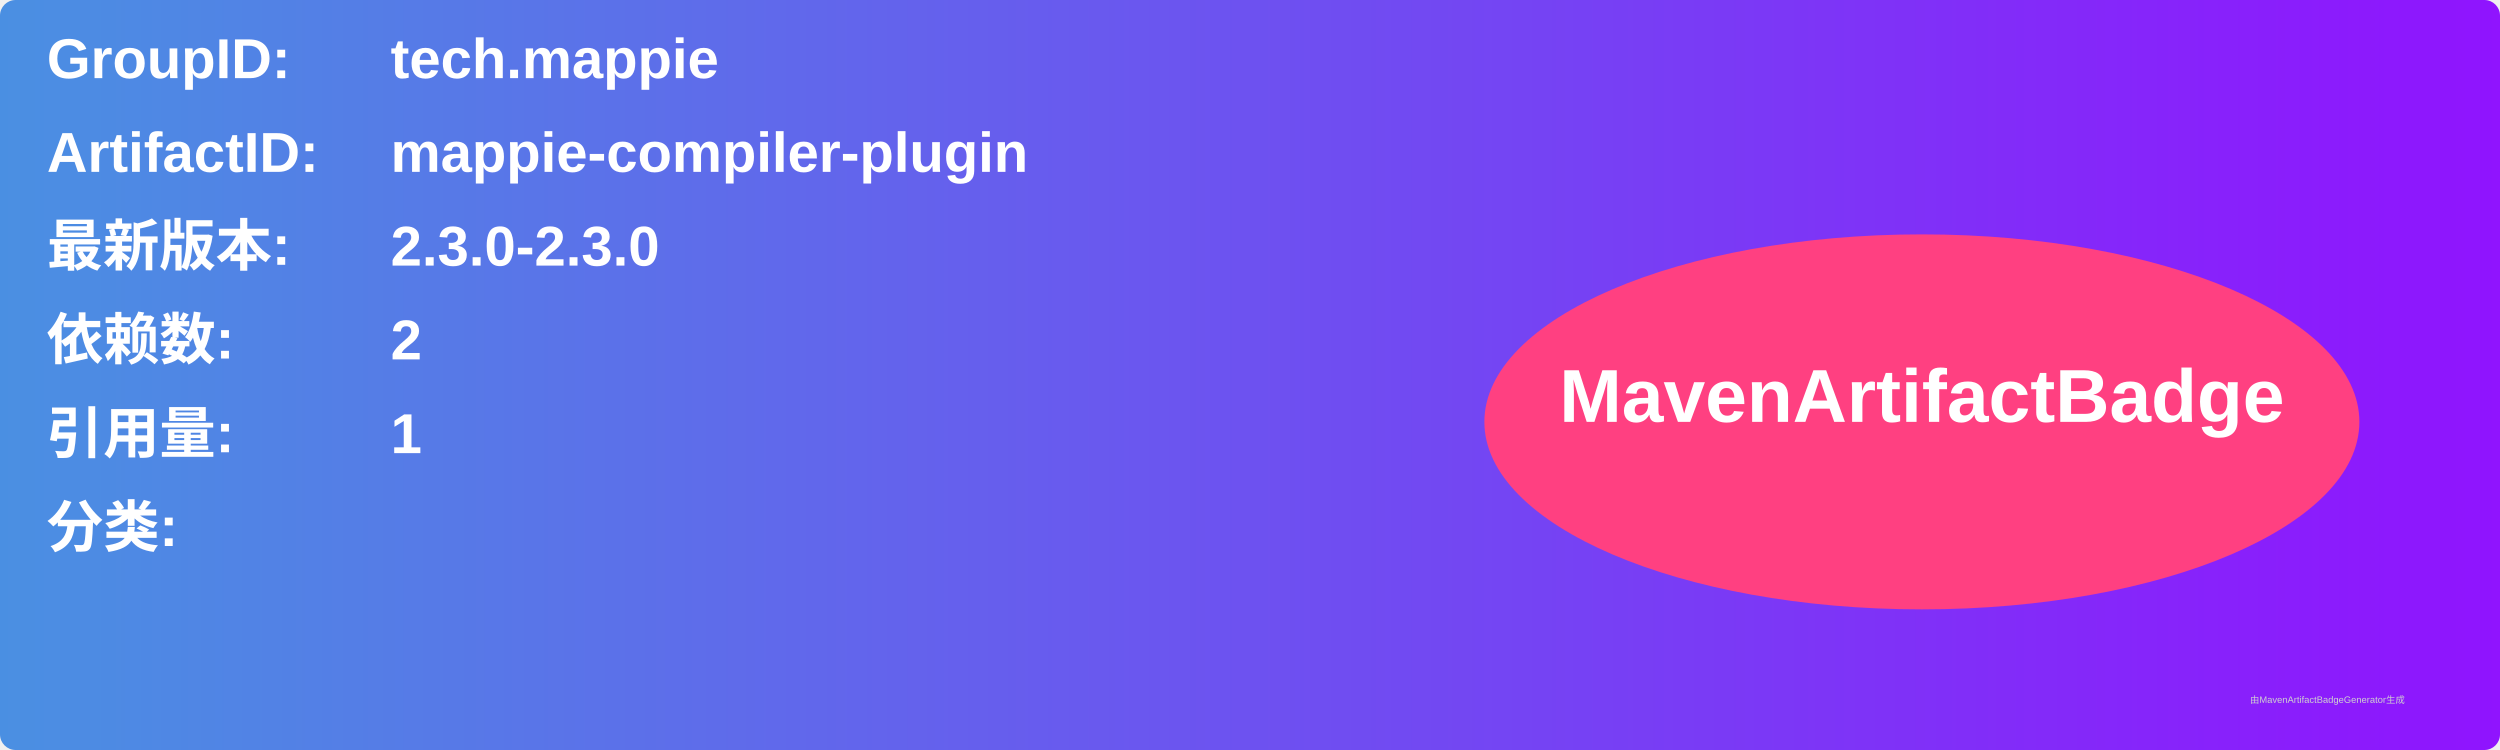
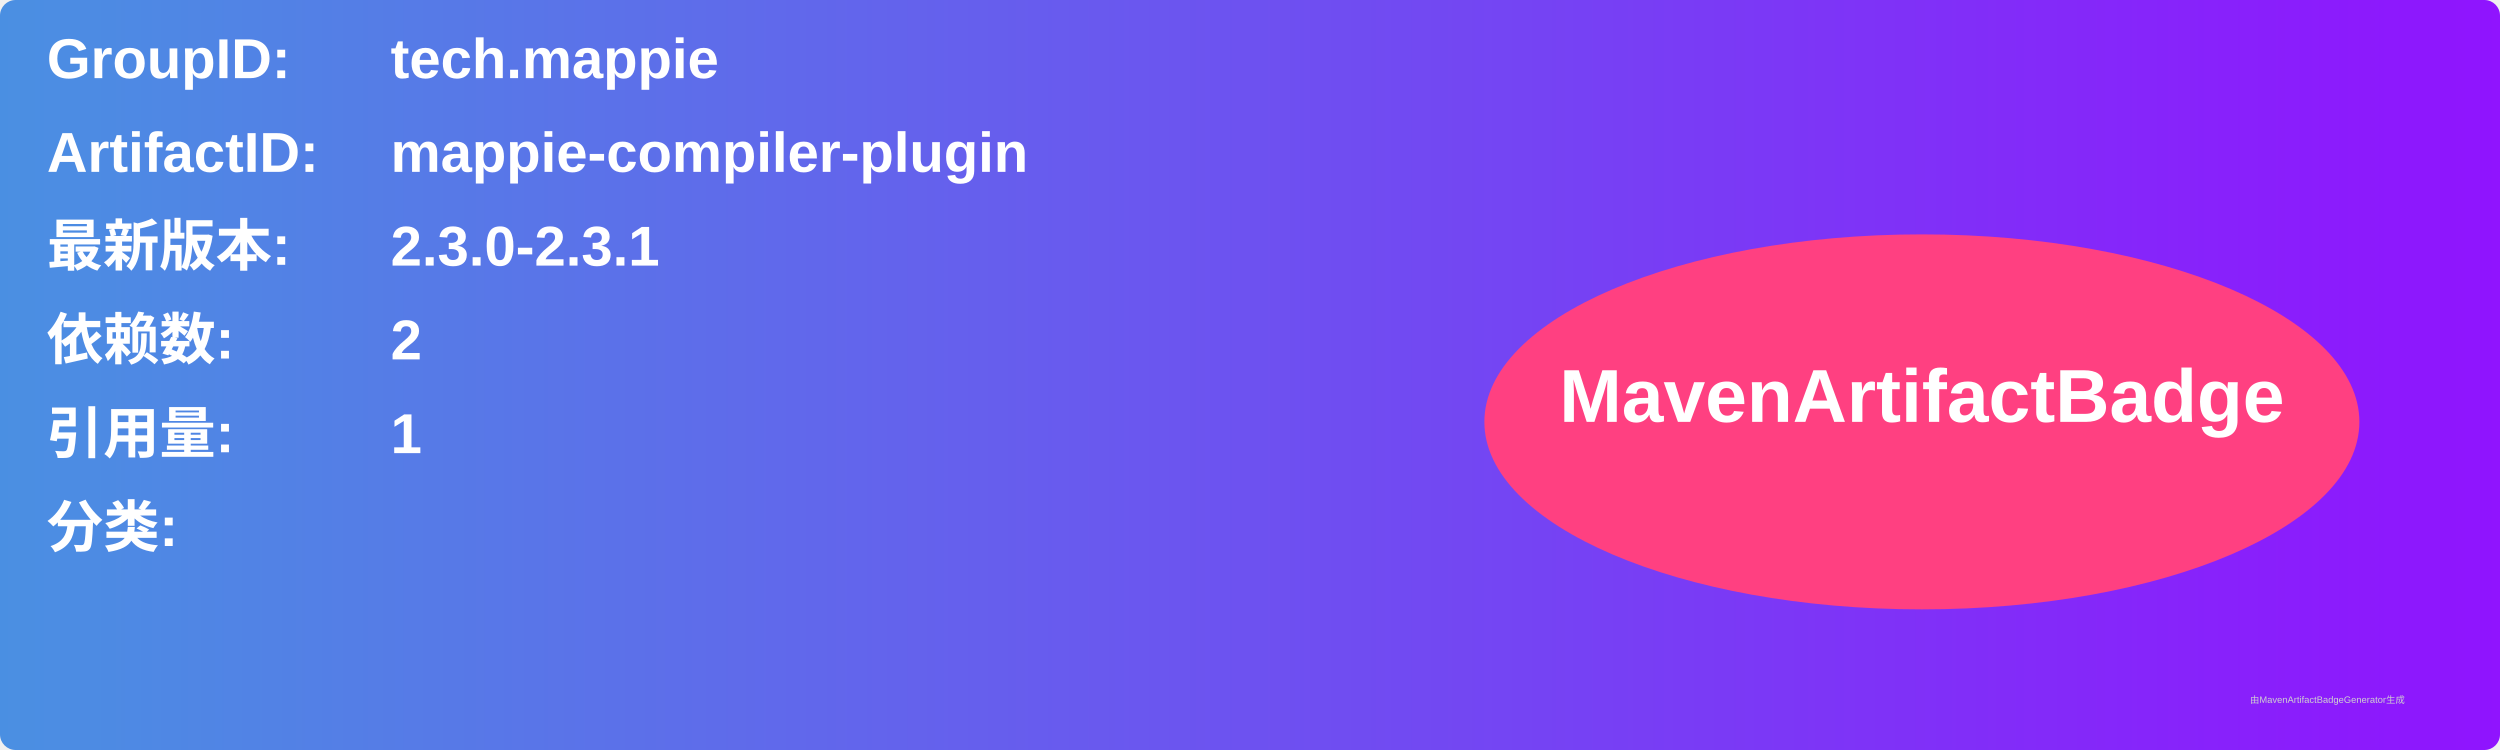
<svg xmlns="http://www.w3.org/2000/svg" width="800" height="240" viewBox="0 0 800 240">
  <linearGradient id="grad" x1="0%" y1="0%" x2="100%" y2="0%">
    <stop offset="0%" stop-color="#4a90e2" />
    <stop offset="100%" stop-color="#9013fe" />
  </linearGradient>
  <rect width="100%" height="100%" rx="5" ry="5" fill="url(#grad)" />
  <g transform="translate(15, 15)">
    <text x="0" y="10" font-family="Arial" font-size="18" fill="white" font-weight="bold" width="260">GroupID:</text>
    <text x="110" y="10" font-family="Arial" font-size="18" fill="white" font-weight="bold" width="460">tech.mappie</text>
    <text x="0" y="40" font-family="Arial" font-size="18" fill="white" font-weight="bold" width="260">ArtifactID:</text>
    <text x="110" y="40" font-family="Arial" font-size="18" fill="white" font-weight="bold" width="460">mappie-compiler-plugin</text>
    <text x="0" y="70" font-family="Arial" font-size="18" fill="white" font-weight="bold">最新版本:</text>
    <text x="110" y="70" font-family="Arial" font-size="18" fill="white" font-weight="bold">
-       <tspan font-weight="bold">2.3.0-2.3.0</tspan>
+       <tspan font-weight="bold">2.3.0-2.3.1</tspan>
    </text>
    <text x="0" y="100" font-family="Arial" font-size="18" fill="white" font-weight="bold">依赖数: </text>
    <text x="110" y="100" font-family="Arial" font-size="18" fill="white">
      <tspan font-weight="bold">2</tspan>
    </text>
    <text x="0" y="130" font-family="Arial" font-size="18" fill="white" font-weight="bold">引用量: </text>
    <text x="110" y="130" font-family="Arial" font-size="18" fill="white">
      <tspan font-weight="bold">1</tspan>
    </text>
    <text x="0" y="160" font-family="Arial" font-size="18" fill="white" font-weight="bold">分类:</text>
    <text x="10" y="190" font-family="Arial" font-size="10" fill="white">
      <tspan font-weight="bold" />
    </text>
    <ellipse cx="600" cy="120" rx="140" ry="60" fill="#ff4081" />
    <text x="600" y="120" text-anchor="middle" font-family="Arial" font-size="24" fill="white" font-weight="bold">MavenArtifactBadge</text>
  </g>
  <text x="720" y="225" font-family="Arial" font-size="3" fill="#d0d0d0">由MavenArtifactBadgeGenerator生成</text>
</svg>
